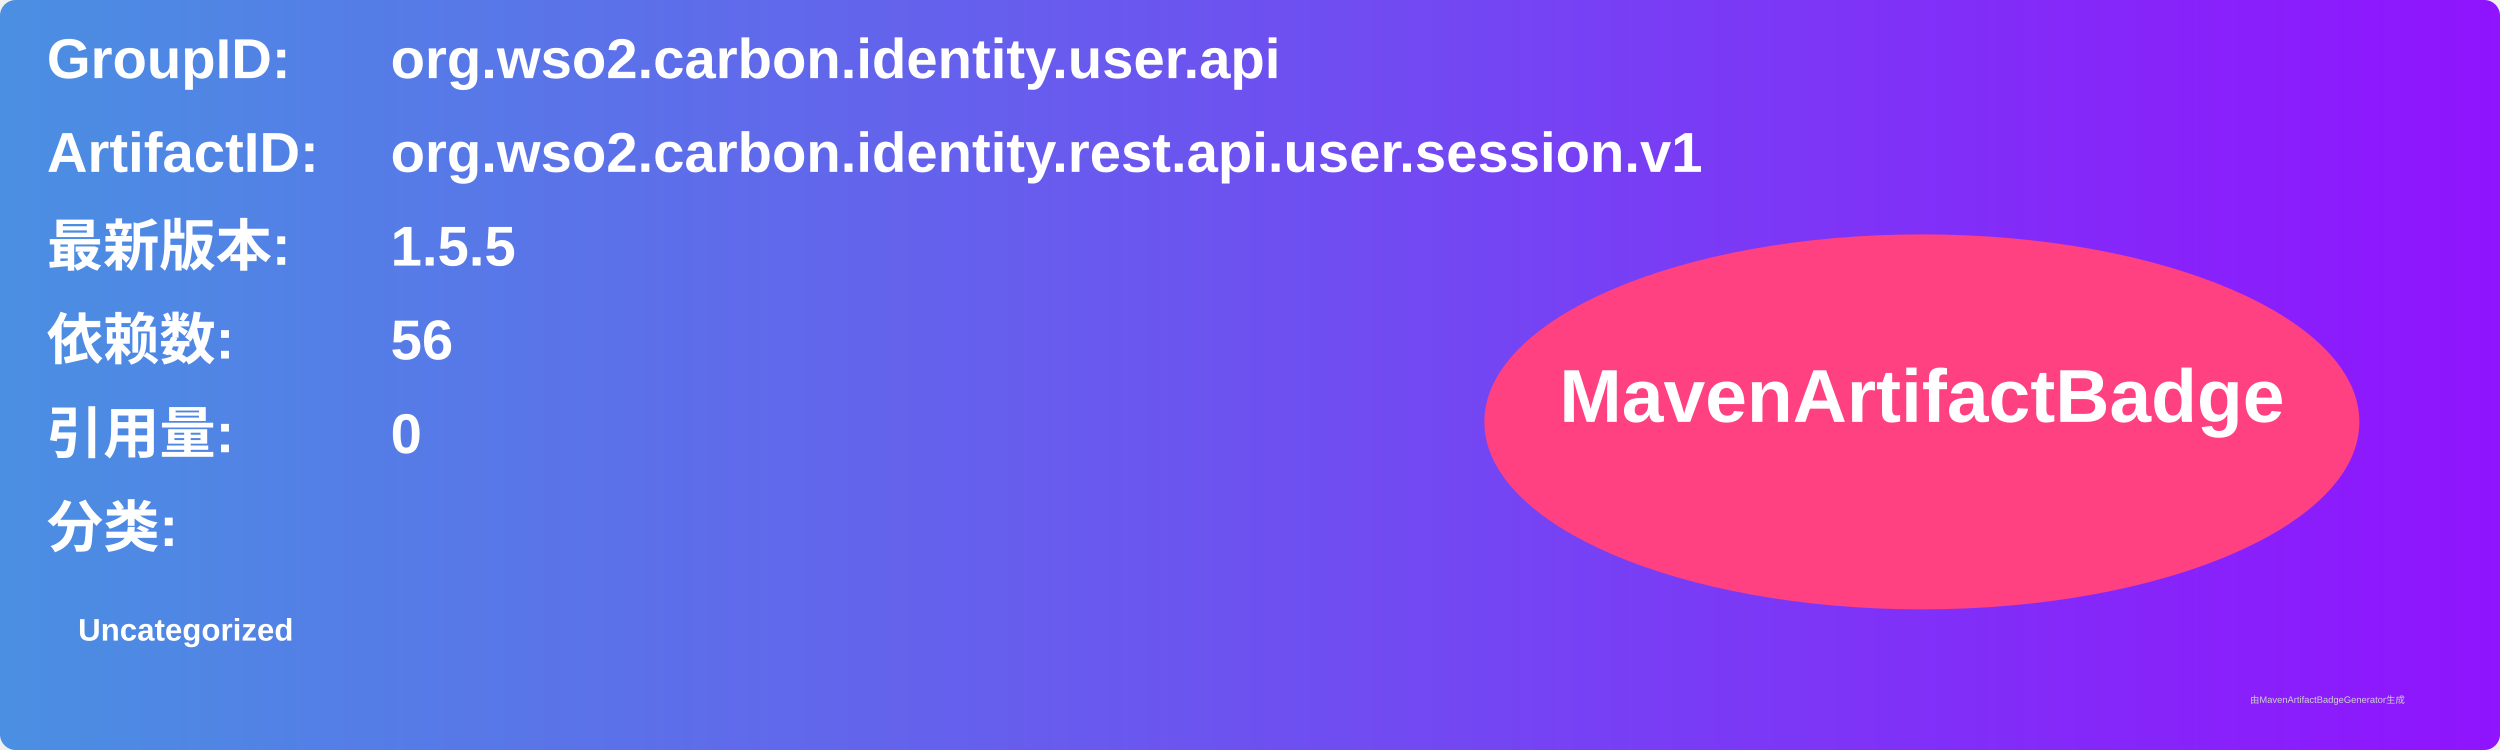
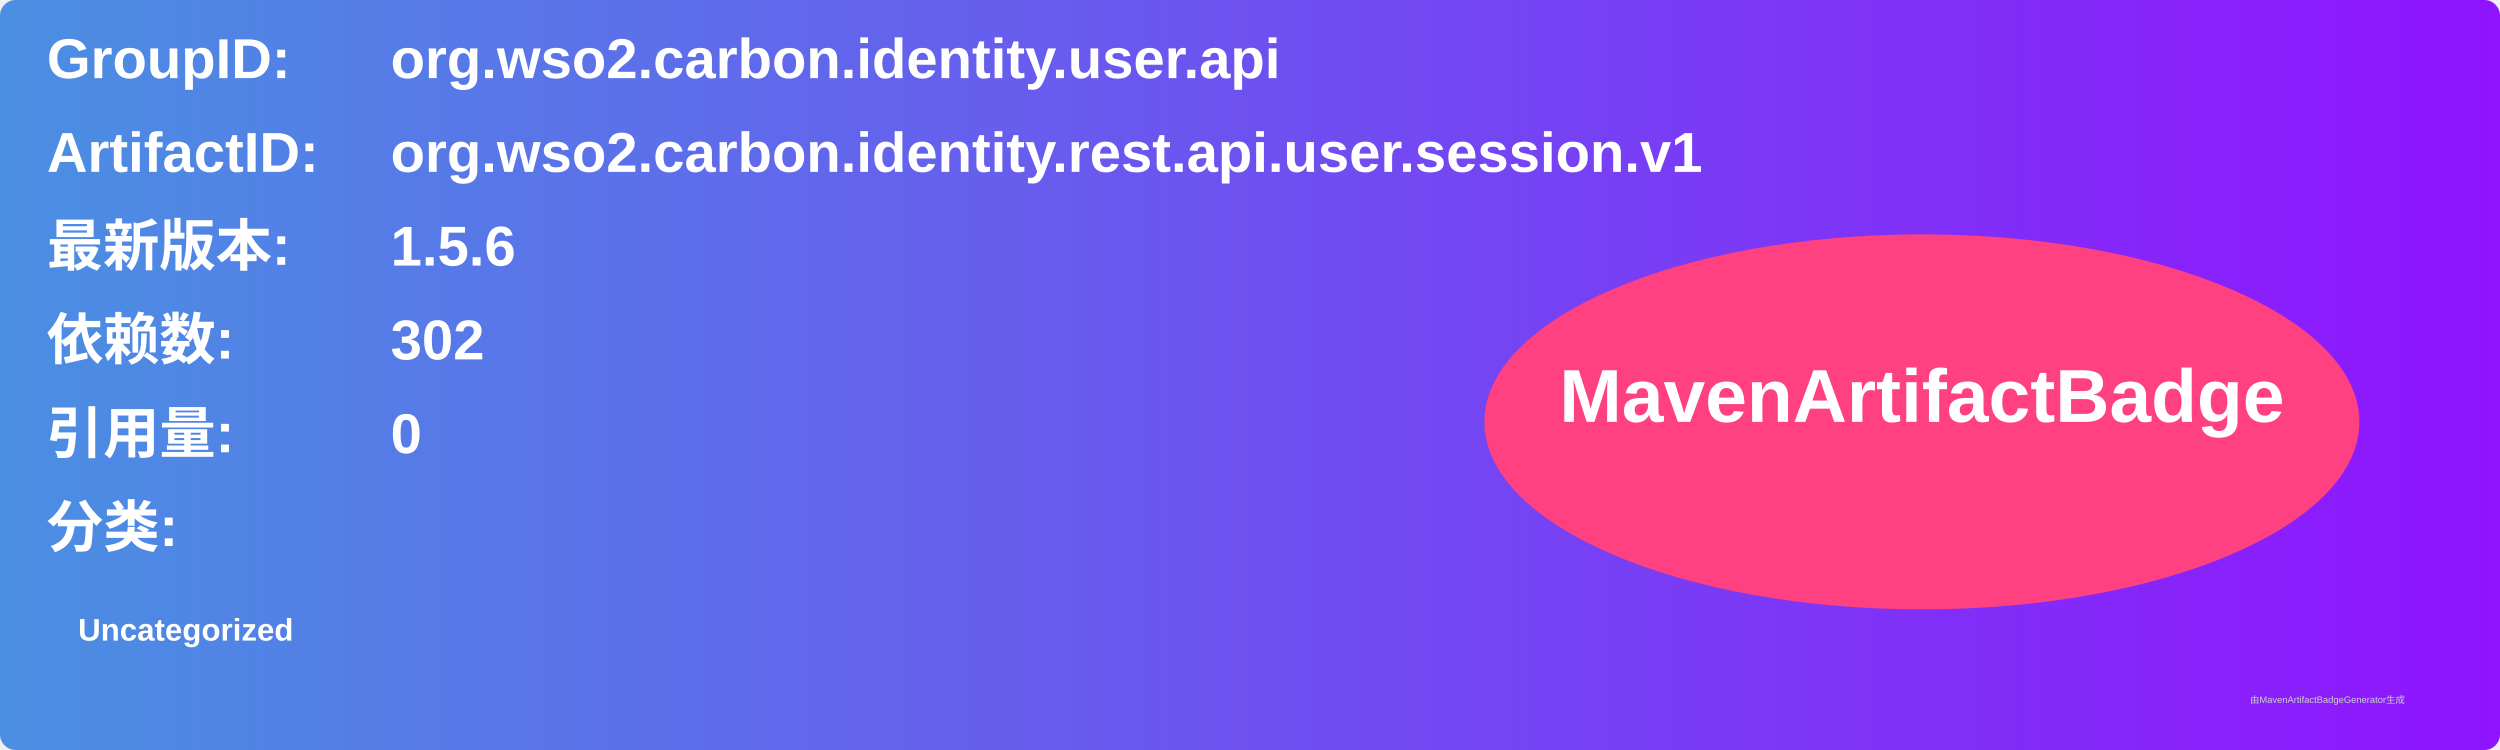
<svg xmlns="http://www.w3.org/2000/svg" width="800" height="240" viewBox="0 0 800 240">
  <linearGradient id="grad" x1="0%" y1="0%" x2="100%" y2="0%">
    <stop offset="0%" stop-color="#4a90e2" />
    <stop offset="100%" stop-color="#9013fe" />
  </linearGradient>
  <rect width="100%" height="100%" rx="5" ry="5" fill="url(#grad)" />
  <g transform="translate(15, 15)">
    <text x="0" y="10" font-family="Arial" font-size="18" fill="white" font-weight="bold" width="260">GroupID:</text>
    <text x="110" y="10" font-family="Arial" font-size="18" fill="white" font-weight="bold" width="460">org.wso2.carbon.identity.user.api</text>
    <text x="0" y="40" font-family="Arial" font-size="18" fill="white" font-weight="bold" width="260">ArtifactID:</text>
    <text x="110" y="40" font-family="Arial" font-size="18" fill="white" font-weight="bold" width="460">org.wso2.carbon.identity.rest.api.user.session.v1</text>
    <text x="0" y="70" font-family="Arial" font-size="18" fill="white" font-weight="bold">最新版本:</text>
    <text x="110" y="70" font-family="Arial" font-size="18" fill="white" font-weight="bold">
-       <tspan font-weight="bold">1.5.5</tspan>
+       <tspan font-weight="bold">1.5.6</tspan>
    </text>
    <text x="0" y="100" font-family="Arial" font-size="18" fill="white" font-weight="bold">依赖数: </text>
    <text x="110" y="100" font-family="Arial" font-size="18" fill="white">
-       <tspan font-weight="bold">56</tspan>
+       <tspan font-weight="bold">302</tspan>
    </text>
    <text x="0" y="130" font-family="Arial" font-size="18" fill="white" font-weight="bold">引用量: </text>
    <text x="110" y="130" font-family="Arial" font-size="18" fill="white">
      <tspan font-weight="bold">0</tspan>
    </text>
    <text x="0" y="160" font-family="Arial" font-size="18" fill="white" font-weight="bold">分类:</text>
    <text x="10" y="190" font-family="Arial" font-size="10" fill="white">
      <tspan font-weight="bold">Uncategorized</tspan>
    </text>
    <ellipse cx="600" cy="120" rx="140" ry="60" fill="#ff4081" />
    <text x="600" y="120" text-anchor="middle" font-family="Arial" font-size="24" fill="white" font-weight="bold">MavenArtifactBadge</text>
  </g>
  <text x="720" y="225" font-family="Arial" font-size="3" fill="#d0d0d0">由MavenArtifactBadgeGenerator生成</text>
</svg>
